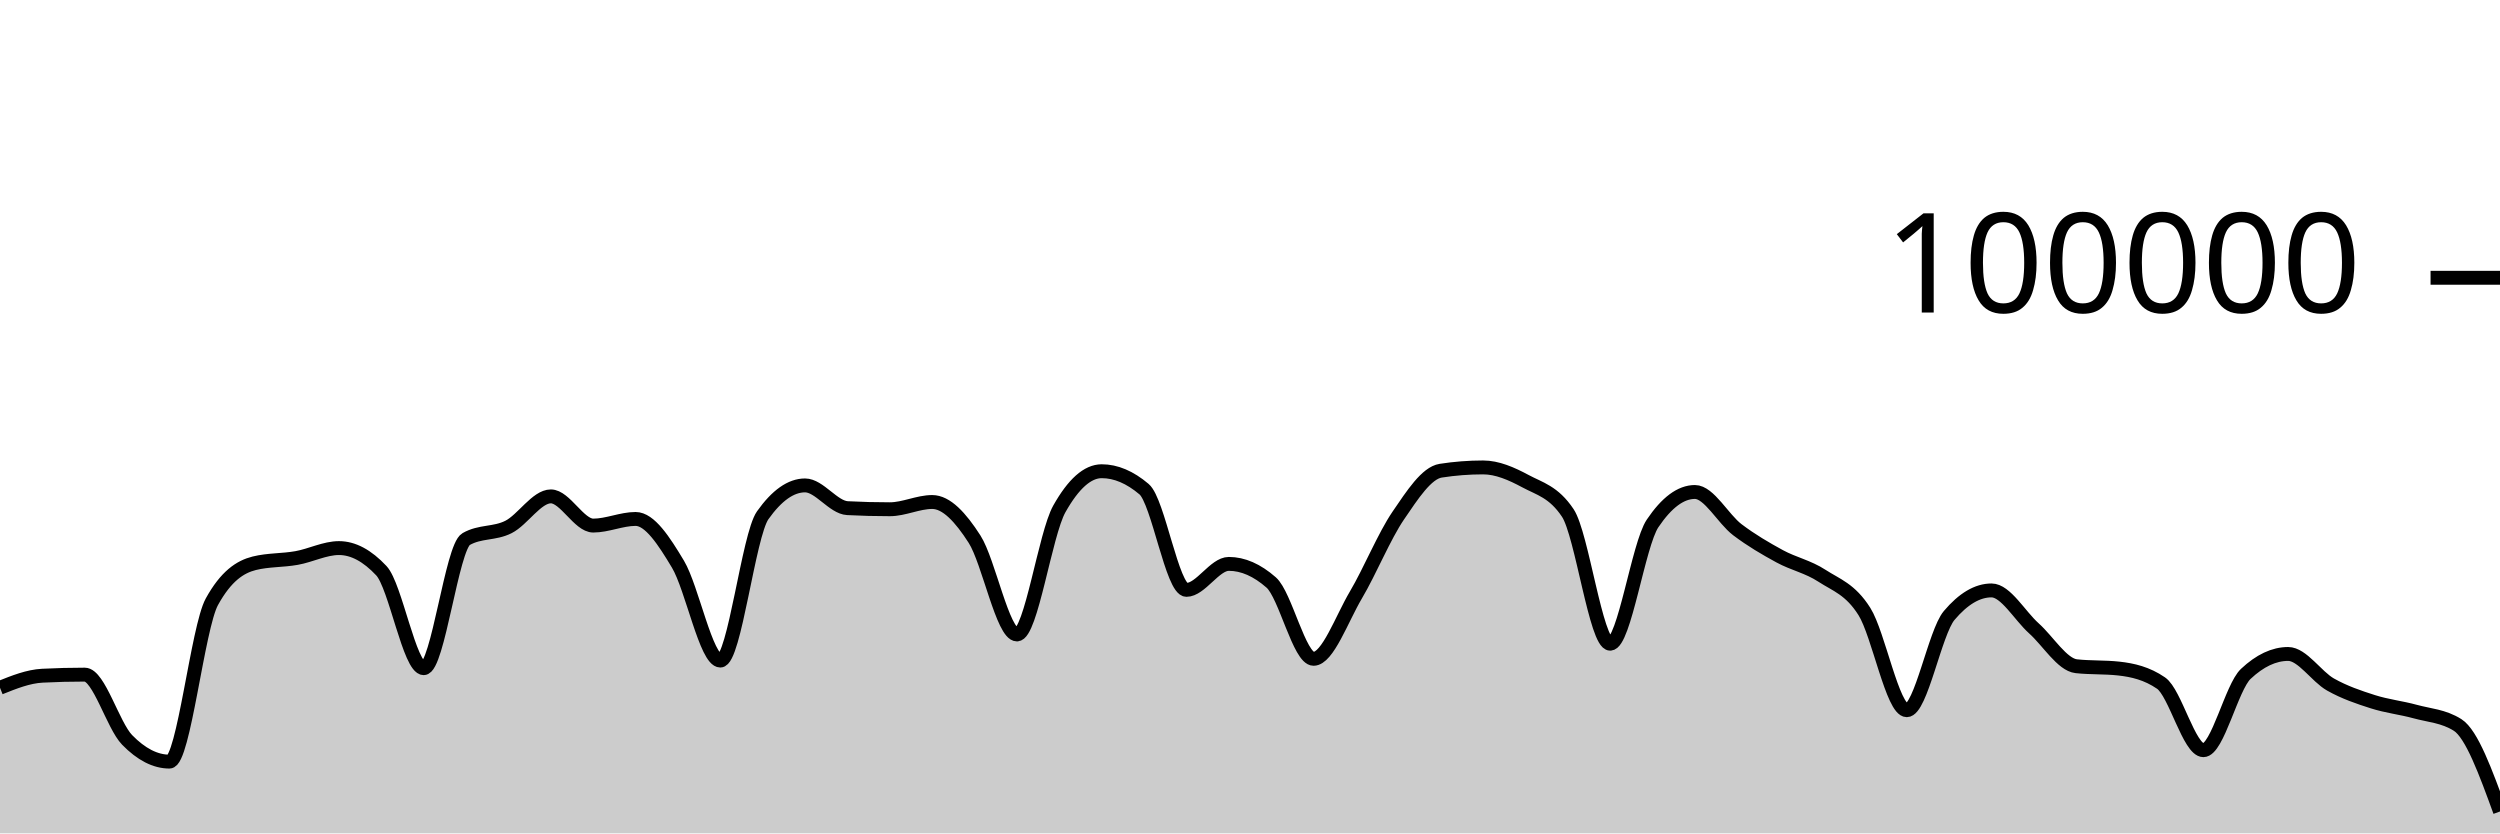
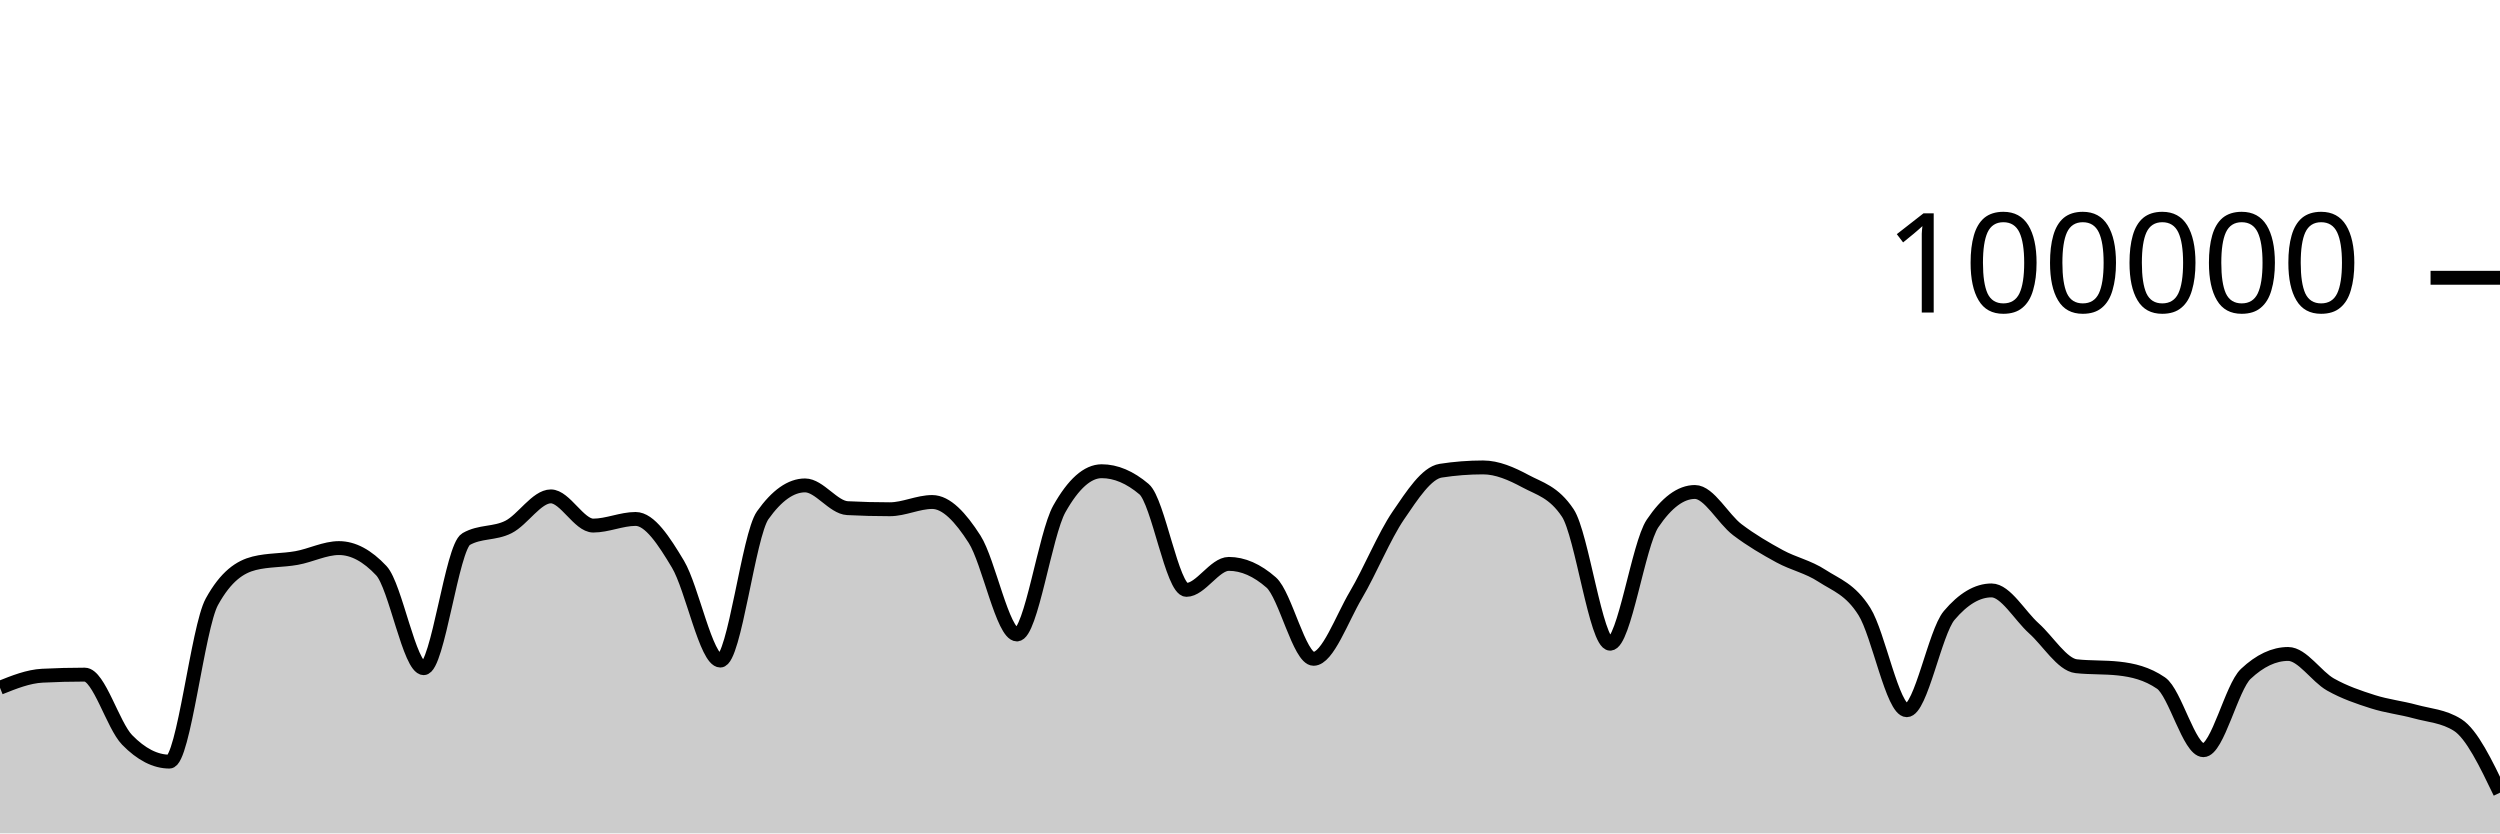
<svg xmlns="http://www.w3.org/2000/svg" viewBox="0 0 180 60">
  <g transform="translate(0,20)">
-     <path class="area" fill="rgba(0, 0, 0, 0.2)" d="M0,29.518C1.017,29.111,2.034,28.703,3.051,28.651C4.068,28.599,5.085,28.573,6.102,28.573C7.119,28.573,8.136,32.231,9.153,33.273C10.169,34.315,11.186,34.836,12.203,34.836C13.22,34.836,14.237,25.175,15.254,23.328C16.271,21.48,17.288,20.81,18.305,20.556C19.322,20.303,20.339,20.359,21.356,20.176C22.373,19.994,23.39,19.462,24.407,19.462C25.424,19.462,26.441,20.005,27.458,21.091C28.475,22.177,29.492,28.109,30.508,28.109C31.525,28.109,32.542,19.397,33.559,18.815C34.576,18.233,35.593,18.455,36.61,17.942C37.627,17.43,38.644,15.739,39.661,15.739C40.678,15.739,41.695,17.842,42.712,17.842C43.729,17.842,44.746,17.364,45.763,17.364C46.78,17.364,47.797,18.924,48.814,20.623C49.831,22.323,50.847,27.562,51.864,27.562C52.881,27.562,53.898,18.534,54.915,17.1C55.932,15.666,56.949,14.949,57.966,14.949C58.983,14.949,60,16.535,61.017,16.587C62.034,16.64,63.051,16.666,64.068,16.666C65.085,16.666,66.102,16.144,67.119,16.144C68.136,16.144,69.153,17.233,70.169,18.822C71.186,20.412,72.203,25.682,73.22,25.682C74.237,25.682,75.254,18.452,76.271,16.642C77.288,14.833,78.305,13.928,79.322,13.928C80.339,13.928,81.356,14.359,82.373,15.221C83.39,16.083,84.407,22.471,85.424,22.471C86.441,22.471,87.458,20.6,88.475,20.6C89.492,20.6,90.508,21.046,91.525,21.938C92.542,22.831,93.559,27.435,94.576,27.435C95.593,27.435,96.61,24.552,97.627,22.833C98.644,21.113,99.661,18.607,100.678,17.117C101.695,15.626,102.712,14.049,103.729,13.891C104.746,13.733,105.763,13.654,106.78,13.654C107.797,13.654,108.814,14.097,109.831,14.643C110.847,15.19,111.864,15.407,112.881,16.933C113.898,18.46,114.915,26.347,115.932,26.347C116.949,26.347,117.966,19.202,118.983,17.69C120,16.178,121.017,15.422,122.034,15.422C123.051,15.422,124.068,17.364,125.085,18.136C126.102,18.907,127.119,19.498,128.136,20.052C129.153,20.605,130.169,20.795,131.186,21.458C132.203,22.121,133.22,22.416,134.237,24.029C135.254,25.642,136.271,31.136,137.288,31.136C138.305,31.136,139.322,25.52,140.339,24.316C141.356,23.112,142.373,22.51,143.39,22.51C144.407,22.51,145.424,24.332,146.441,25.242C147.458,26.152,148.475,27.857,149.492,27.968C150.508,28.079,151.525,28.024,152.542,28.135C153.559,28.246,154.576,28.483,155.593,29.18C156.61,29.876,157.627,34.014,158.644,34.014C159.661,34.014,160.678,29.478,161.695,28.521C162.712,27.564,163.729,27.085,164.746,27.085C165.763,27.085,166.78,28.712,167.797,29.286C168.814,29.859,169.831,30.2,170.847,30.524C171.864,30.849,172.881,30.955,173.898,31.234C174.915,31.513,175.932,31.555,176.949,32.198C177.966,32.841,178.983,35.634,180,38.427L180,40C178.983,40,177.966,40,176.949,40C175.932,40,174.915,40,173.898,40C172.881,40,171.864,40,170.847,40C169.831,40,168.814,40,167.797,40C166.78,40,165.763,40,164.746,40C163.729,40,162.712,40,161.695,40C160.678,40,159.661,40,158.644,40C157.627,40,156.61,40,155.593,40C154.576,40,153.559,40,152.542,40C151.525,40,150.508,40,149.492,40C148.475,40,147.458,40,146.441,40C145.424,40,144.407,40,143.39,40C142.373,40,141.356,40,140.339,40C139.322,40,138.305,40,137.288,40C136.271,40,135.254,40,134.237,40C133.22,40,132.203,40,131.186,40C130.169,40,129.153,40,128.136,40C127.119,40,126.102,40,125.085,40C124.068,40,123.051,40,122.034,40C121.017,40,120,40,118.983,40C117.966,40,116.949,40,115.932,40C114.915,40,113.898,40,112.881,40C111.864,40,110.847,40,109.831,40C108.814,40,107.797,40,106.78,40C105.763,40,104.746,40,103.729,40C102.712,40,101.695,40,100.678,40C99.661,40,98.644,40,97.627,40C96.61,40,95.593,40,94.576,40C93.559,40,92.542,40,91.525,40C90.508,40,89.492,40,88.475,40C87.458,40,86.441,40,85.424,40C84.407,40,83.39,40,82.373,40C81.356,40,80.339,40,79.322,40C78.305,40,77.288,40,76.271,40C75.254,40,74.237,40,73.22,40C72.203,40,71.186,40,70.169,40C69.153,40,68.136,40,67.119,40C66.102,40,65.085,40,64.068,40C63.051,40,62.034,40,61.017,40C60,40,58.983,40,57.966,40C56.949,40,55.932,40,54.915,40C53.898,40,52.881,40,51.864,40C50.847,40,49.831,40,48.814,40C47.797,40,46.78,40,45.763,40C44.746,40,43.729,40,42.712,40C41.695,40,40.678,40,39.661,40C38.644,40,37.627,40,36.61,40C35.593,40,34.576,40,33.559,40C32.542,40,31.525,40,30.508,40C29.492,40,28.475,40,27.458,40C26.441,40,25.424,40,24.407,40C23.39,40,22.373,40,21.356,40C20.339,40,19.322,40,18.305,40C17.288,40,16.271,40,15.254,40C14.237,40,13.22,40,12.203,40C11.186,40,10.169,40,9.153,40C8.136,40,7.119,40,6.102,40C5.085,40,4.068,40,3.051,40C2.034,40,1.017,40,0,40Z" />
-     <path class="line" stroke="black" fill="none" d="M0,29.518C1.017,29.111,2.034,28.703,3.051,28.651C4.068,28.599,5.085,28.573,6.102,28.573C7.119,28.573,8.136,32.231,9.153,33.273C10.169,34.315,11.186,34.836,12.203,34.836C13.22,34.836,14.237,25.175,15.254,23.328C16.271,21.48,17.288,20.81,18.305,20.556C19.322,20.303,20.339,20.359,21.356,20.176C22.373,19.994,23.39,19.462,24.407,19.462C25.424,19.462,26.441,20.005,27.458,21.091C28.475,22.177,29.492,28.109,30.508,28.109C31.525,28.109,32.542,19.397,33.559,18.815C34.576,18.233,35.593,18.455,36.61,17.942C37.627,17.43,38.644,15.739,39.661,15.739C40.678,15.739,41.695,17.842,42.712,17.842C43.729,17.842,44.746,17.364,45.763,17.364C46.78,17.364,47.797,18.924,48.814,20.623C49.831,22.323,50.847,27.562,51.864,27.562C52.881,27.562,53.898,18.534,54.915,17.1C55.932,15.666,56.949,14.949,57.966,14.949C58.983,14.949,60,16.535,61.017,16.587C62.034,16.64,63.051,16.666,64.068,16.666C65.085,16.666,66.102,16.144,67.119,16.144C68.136,16.144,69.153,17.233,70.169,18.822C71.186,20.412,72.203,25.682,73.22,25.682C74.237,25.682,75.254,18.452,76.271,16.642C77.288,14.833,78.305,13.928,79.322,13.928C80.339,13.928,81.356,14.359,82.373,15.221C83.39,16.083,84.407,22.471,85.424,22.471C86.441,22.471,87.458,20.6,88.475,20.6C89.492,20.6,90.508,21.046,91.525,21.938C92.542,22.831,93.559,27.435,94.576,27.435C95.593,27.435,96.61,24.552,97.627,22.833C98.644,21.113,99.661,18.607,100.678,17.117C101.695,15.626,102.712,14.049,103.729,13.891C104.746,13.733,105.763,13.654,106.78,13.654C107.797,13.654,108.814,14.097,109.831,14.643C110.847,15.19,111.864,15.407,112.881,16.933C113.898,18.46,114.915,26.347,115.932,26.347C116.949,26.347,117.966,19.202,118.983,17.69C120,16.178,121.017,15.422,122.034,15.422C123.051,15.422,124.068,17.364,125.085,18.136C126.102,18.907,127.119,19.498,128.136,20.052C129.153,20.605,130.169,20.795,131.186,21.458C132.203,22.121,133.22,22.416,134.237,24.029C135.254,25.642,136.271,31.136,137.288,31.136C138.305,31.136,139.322,25.52,140.339,24.316C141.356,23.112,142.373,22.51,143.39,22.51C144.407,22.51,145.424,24.332,146.441,25.242C147.458,26.152,148.475,27.857,149.492,27.968C150.508,28.079,151.525,28.024,152.542,28.135C153.559,28.246,154.576,28.483,155.593,29.18C156.61,29.876,157.627,34.014,158.644,34.014C159.661,34.014,160.678,29.478,161.695,28.521C162.712,27.564,163.729,27.085,164.746,27.085C165.763,27.085,166.78,28.712,167.797,29.286C168.814,29.859,169.831,30.2,170.847,30.524C171.864,30.849,172.881,30.955,173.898,31.234C174.915,31.513,175.932,31.555,176.949,32.198C177.966,32.841,178.983,35.634,180,38.427" />
+     <path class="area" fill="rgba(0, 0, 0, 0.2)" d="M0,29.518C1.017,29.111,2.034,28.703,3.051,28.651C4.068,28.599,5.085,28.573,6.102,28.573C7.119,28.573,8.136,32.231,9.153,33.273C10.169,34.315,11.186,34.836,12.203,34.836C13.22,34.836,14.237,25.175,15.254,23.328C16.271,21.48,17.288,20.81,18.305,20.556C19.322,20.303,20.339,20.359,21.356,20.176C22.373,19.994,23.39,19.462,24.407,19.462C25.424,19.462,26.441,20.005,27.458,21.091C28.475,22.177,29.492,28.109,30.508,28.109C31.525,28.109,32.542,19.397,33.559,18.815C34.576,18.233,35.593,18.455,36.61,17.942C37.627,17.43,38.644,15.739,39.661,15.739C40.678,15.739,41.695,17.842,42.712,17.842C43.729,17.842,44.746,17.364,45.763,17.364C46.78,17.364,47.797,18.924,48.814,20.623C49.831,22.323,50.847,27.562,51.864,27.562C52.881,27.562,53.898,18.534,54.915,17.1C55.932,15.666,56.949,14.949,57.966,14.949C58.983,14.949,60,16.535,61.017,16.587C62.034,16.64,63.051,16.666,64.068,16.666C65.085,16.666,66.102,16.144,67.119,16.144C68.136,16.144,69.153,17.233,70.169,18.822C71.186,20.412,72.203,25.682,73.22,25.682C74.237,25.682,75.254,18.452,76.271,16.642C77.288,14.833,78.305,13.928,79.322,13.928C80.339,13.928,81.356,14.359,82.373,15.221C83.39,16.083,84.407,22.471,85.424,22.471C86.441,22.471,87.458,20.6,88.475,20.6C89.492,20.6,90.508,21.046,91.525,21.938C92.542,22.831,93.559,27.435,94.576,27.435C95.593,27.435,96.61,24.552,97.627,22.833C98.644,21.113,99.661,18.607,100.678,17.117C101.695,15.626,102.712,14.049,103.729,13.891C104.746,13.733,105.763,13.654,106.78,13.654C107.797,13.654,108.814,14.097,109.831,14.643C110.847,15.19,111.864,15.407,112.881,16.933C113.898,18.46,114.915,26.347,115.932,26.347C116.949,26.347,117.966,19.202,118.983,17.69C120,16.178,121.017,15.422,122.034,15.422C123.051,15.422,124.068,17.364,125.085,18.136C126.102,18.907,127.119,19.498,128.136,20.052C129.153,20.605,130.169,20.795,131.186,21.458C132.203,22.121,133.22,22.416,134.237,24.029C135.254,25.642,136.271,31.136,137.288,31.136C138.305,31.136,139.322,25.52,140.339,24.316C141.356,23.112,142.373,22.51,143.39,22.51C144.407,22.51,145.424,24.332,146.441,25.242C147.458,26.152,148.475,27.857,149.492,27.968C150.508,28.079,151.525,28.024,152.542,28.135C153.559,28.246,154.576,28.483,155.593,29.18C156.61,29.876,157.627,34.014,158.644,34.014C159.661,34.014,160.678,29.478,161.695,28.521C162.712,27.564,163.729,27.085,164.746,27.085C165.763,27.085,166.78,28.712,167.797,29.286C168.814,29.859,169.831,30.2,170.847,30.524C171.864,30.849,172.881,30.955,173.898,31.234C174.915,31.513,175.932,31.555,176.949,32.198C177.966,32.841,178.983,34.957,180,37.072L180,40C178.983,40,177.966,40,176.949,40C175.932,40,174.915,40,173.898,40C172.881,40,171.864,40,170.847,40C169.831,40,168.814,40,167.797,40C166.78,40,165.763,40,164.746,40C163.729,40,162.712,40,161.695,40C160.678,40,159.661,40,158.644,40C157.627,40,156.61,40,155.593,40C154.576,40,153.559,40,152.542,40C151.525,40,150.508,40,149.492,40C148.475,40,147.458,40,146.441,40C145.424,40,144.407,40,143.39,40C142.373,40,141.356,40,140.339,40C139.322,40,138.305,40,137.288,40C136.271,40,135.254,40,134.237,40C133.22,40,132.203,40,131.186,40C130.169,40,129.153,40,128.136,40C127.119,40,126.102,40,125.085,40C124.068,40,123.051,40,122.034,40C121.017,40,120,40,118.983,40C117.966,40,116.949,40,115.932,40C114.915,40,113.898,40,112.881,40C111.864,40,110.847,40,109.831,40C108.814,40,107.797,40,106.78,40C105.763,40,104.746,40,103.729,40C102.712,40,101.695,40,100.678,40C99.661,40,98.644,40,97.627,40C96.61,40,95.593,40,94.576,40C93.559,40,92.542,40,91.525,40C90.508,40,89.492,40,88.475,40C87.458,40,86.441,40,85.424,40C84.407,40,83.39,40,82.373,40C81.356,40,80.339,40,79.322,40C78.305,40,77.288,40,76.271,40C75.254,40,74.237,40,73.22,40C72.203,40,71.186,40,70.169,40C69.153,40,68.136,40,67.119,40C66.102,40,65.085,40,64.068,40C63.051,40,62.034,40,61.017,40C60,40,58.983,40,57.966,40C56.949,40,55.932,40,54.915,40C53.898,40,52.881,40,51.864,40C50.847,40,49.831,40,48.814,40C47.797,40,46.78,40,45.763,40C44.746,40,43.729,40,42.712,40C41.695,40,40.678,40,39.661,40C38.644,40,37.627,40,36.61,40C35.593,40,34.576,40,33.559,40C32.542,40,31.525,40,30.508,40C29.492,40,28.475,40,27.458,40C26.441,40,25.424,40,24.407,40C23.39,40,22.373,40,21.356,40C20.339,40,19.322,40,18.305,40C17.288,40,16.271,40,15.254,40C14.237,40,13.22,40,12.203,40C11.186,40,10.169,40,9.153,40C8.136,40,7.119,40,6.102,40C5.085,40,4.068,40,3.051,40C2.034,40,1.017,40,0,40Z" />
+     <path class="line" stroke="black" fill="none" d="M0,29.518C1.017,29.111,2.034,28.703,3.051,28.651C4.068,28.599,5.085,28.573,6.102,28.573C7.119,28.573,8.136,32.231,9.153,33.273C10.169,34.315,11.186,34.836,12.203,34.836C13.22,34.836,14.237,25.175,15.254,23.328C16.271,21.48,17.288,20.81,18.305,20.556C19.322,20.303,20.339,20.359,21.356,20.176C22.373,19.994,23.39,19.462,24.407,19.462C25.424,19.462,26.441,20.005,27.458,21.091C28.475,22.177,29.492,28.109,30.508,28.109C31.525,28.109,32.542,19.397,33.559,18.815C34.576,18.233,35.593,18.455,36.61,17.942C37.627,17.43,38.644,15.739,39.661,15.739C40.678,15.739,41.695,17.842,42.712,17.842C43.729,17.842,44.746,17.364,45.763,17.364C46.78,17.364,47.797,18.924,48.814,20.623C49.831,22.323,50.847,27.562,51.864,27.562C52.881,27.562,53.898,18.534,54.915,17.1C55.932,15.666,56.949,14.949,57.966,14.949C58.983,14.949,60,16.535,61.017,16.587C62.034,16.64,63.051,16.666,64.068,16.666C65.085,16.666,66.102,16.144,67.119,16.144C68.136,16.144,69.153,17.233,70.169,18.822C71.186,20.412,72.203,25.682,73.22,25.682C74.237,25.682,75.254,18.452,76.271,16.642C77.288,14.833,78.305,13.928,79.322,13.928C80.339,13.928,81.356,14.359,82.373,15.221C83.39,16.083,84.407,22.471,85.424,22.471C86.441,22.471,87.458,20.6,88.475,20.6C89.492,20.6,90.508,21.046,91.525,21.938C92.542,22.831,93.559,27.435,94.576,27.435C95.593,27.435,96.61,24.552,97.627,22.833C98.644,21.113,99.661,18.607,100.678,17.117C101.695,15.626,102.712,14.049,103.729,13.891C104.746,13.733,105.763,13.654,106.78,13.654C107.797,13.654,108.814,14.097,109.831,14.643C110.847,15.19,111.864,15.407,112.881,16.933C113.898,18.46,114.915,26.347,115.932,26.347C116.949,26.347,117.966,19.202,118.983,17.69C120,16.178,121.017,15.422,122.034,15.422C123.051,15.422,124.068,17.364,125.085,18.136C126.102,18.907,127.119,19.498,128.136,20.052C129.153,20.605,130.169,20.795,131.186,21.458C132.203,22.121,133.22,22.416,134.237,24.029C135.254,25.642,136.271,31.136,137.288,31.136C138.305,31.136,139.322,25.52,140.339,24.316C141.356,23.112,142.373,22.51,143.39,22.51C144.407,22.51,145.424,24.332,146.441,25.242C147.458,26.152,148.475,27.857,149.492,27.968C150.508,28.079,151.525,28.024,152.542,28.135C153.559,28.246,154.576,28.483,155.593,29.18C156.61,29.876,157.627,34.014,158.644,34.014C159.661,34.014,160.678,29.478,161.695,28.521C162.712,27.564,163.729,27.085,164.746,27.085C165.763,27.085,166.78,28.712,167.797,29.286C168.814,29.859,169.831,30.2,170.847,30.524C171.864,30.849,172.881,30.955,173.898,31.234C174.915,31.513,175.932,31.555,176.949,32.198C177.966,32.841,178.983,34.957,180,37.072" />
    <path class="axis-ceiling" stroke-width="1" stroke="black" fill="none" d="M175,0L180,0" />
    <text class="axis-ceiling-label" font-family="sans-serif" text-anchor="end" font-size="10px" x="170" y="2.5">100000</text>
  </g>
</svg>
